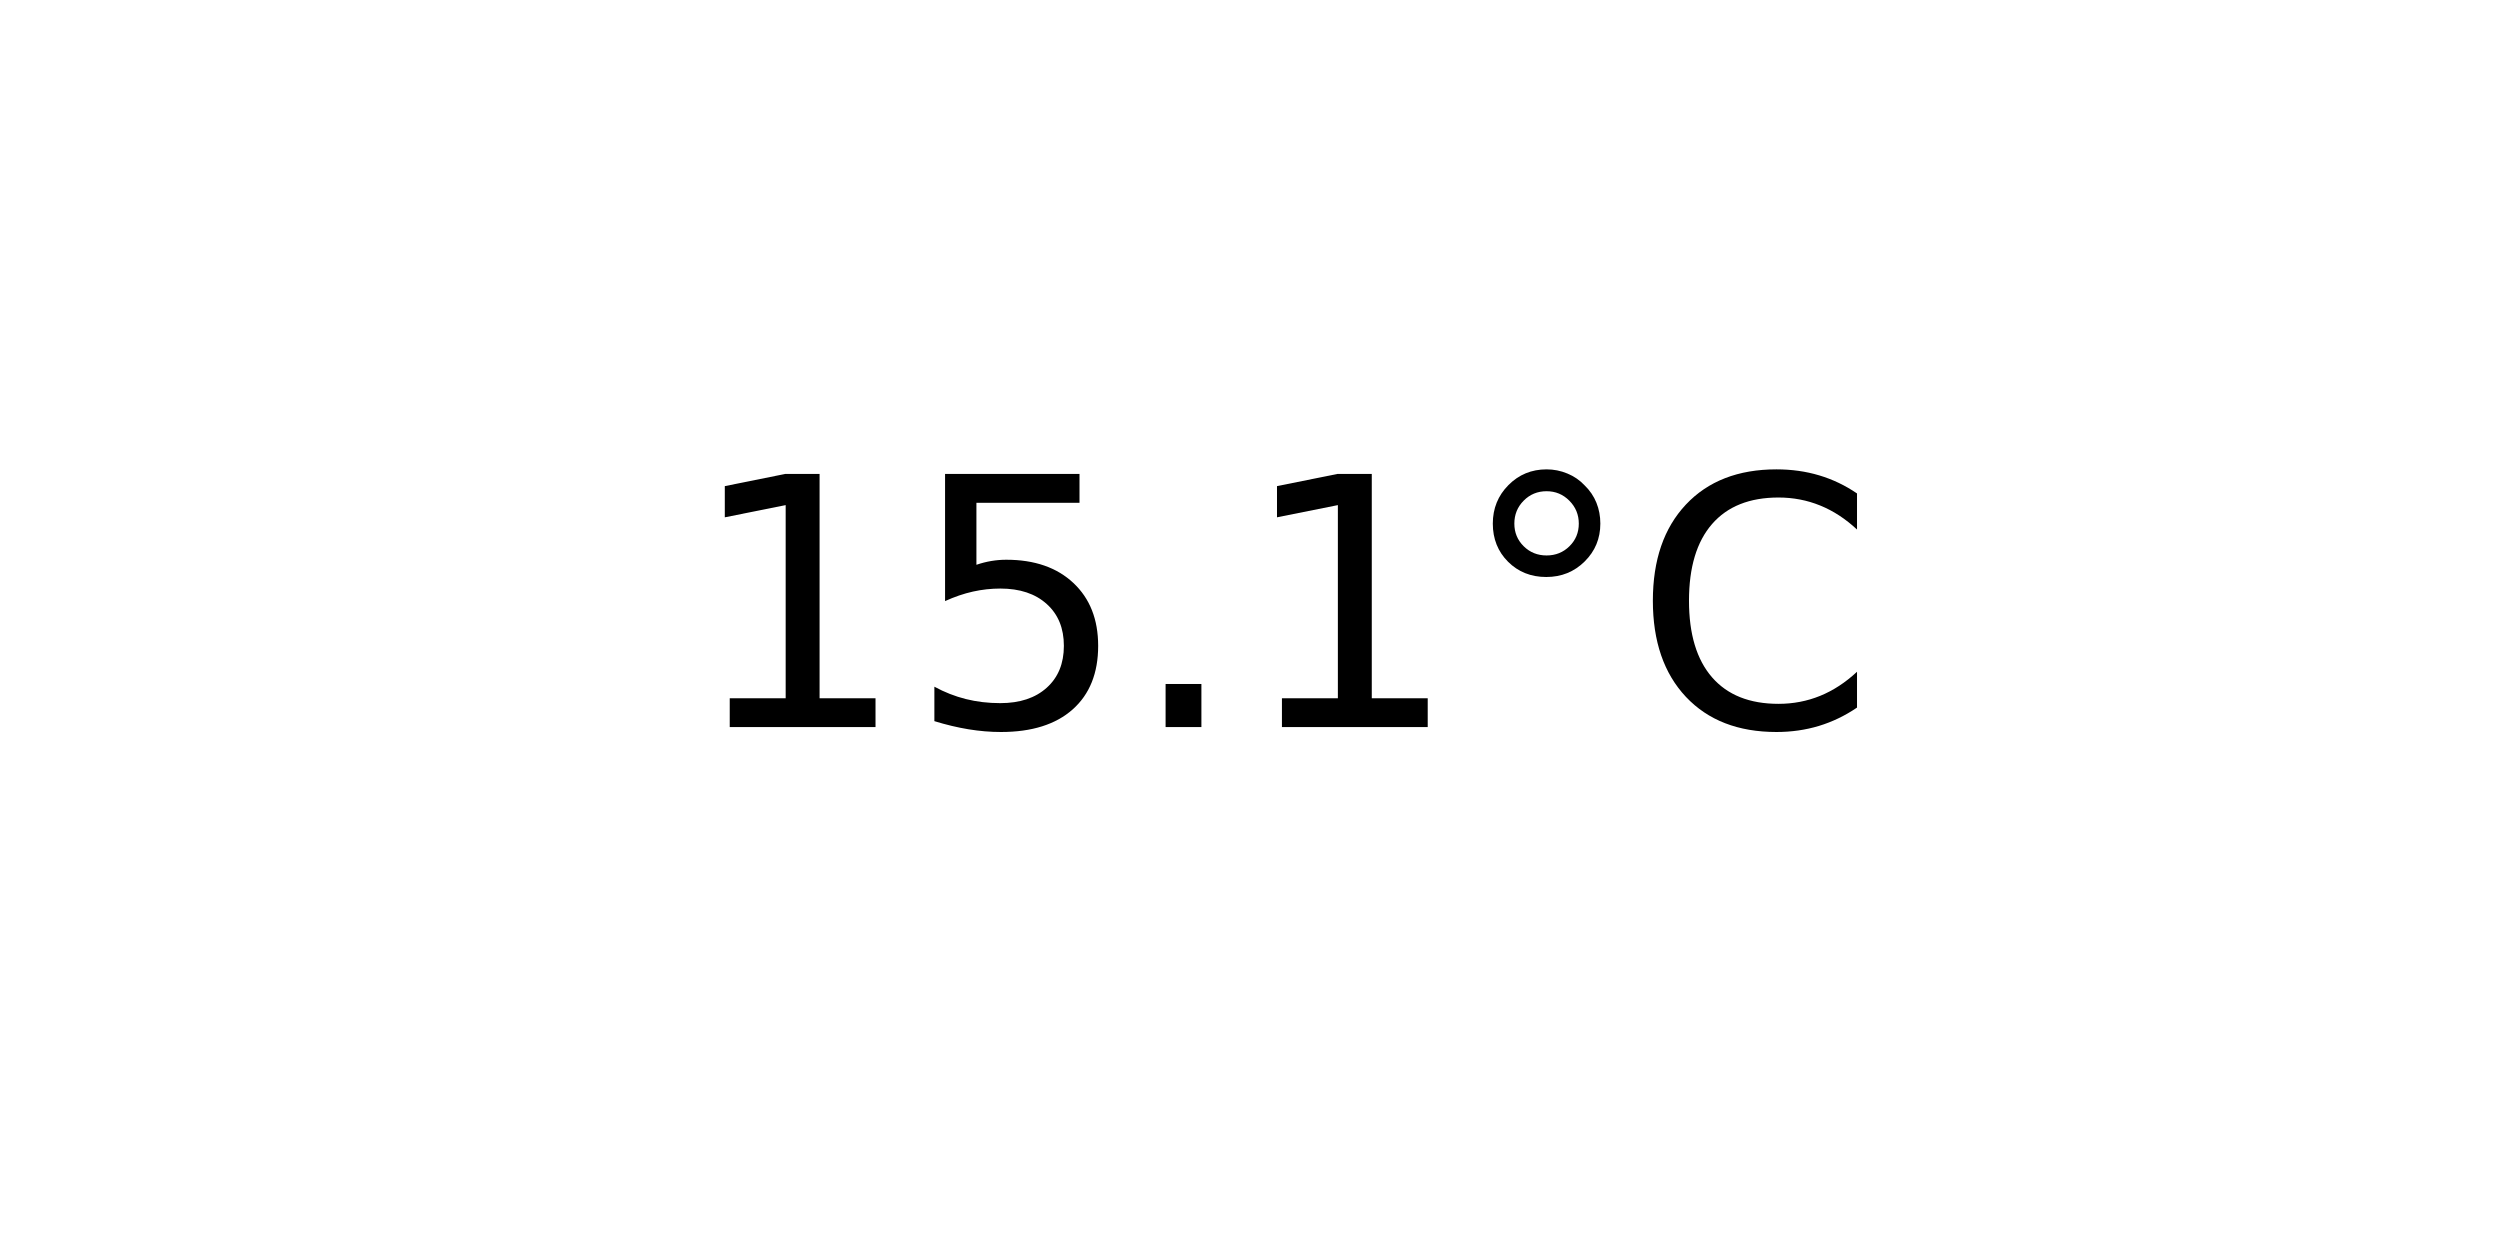
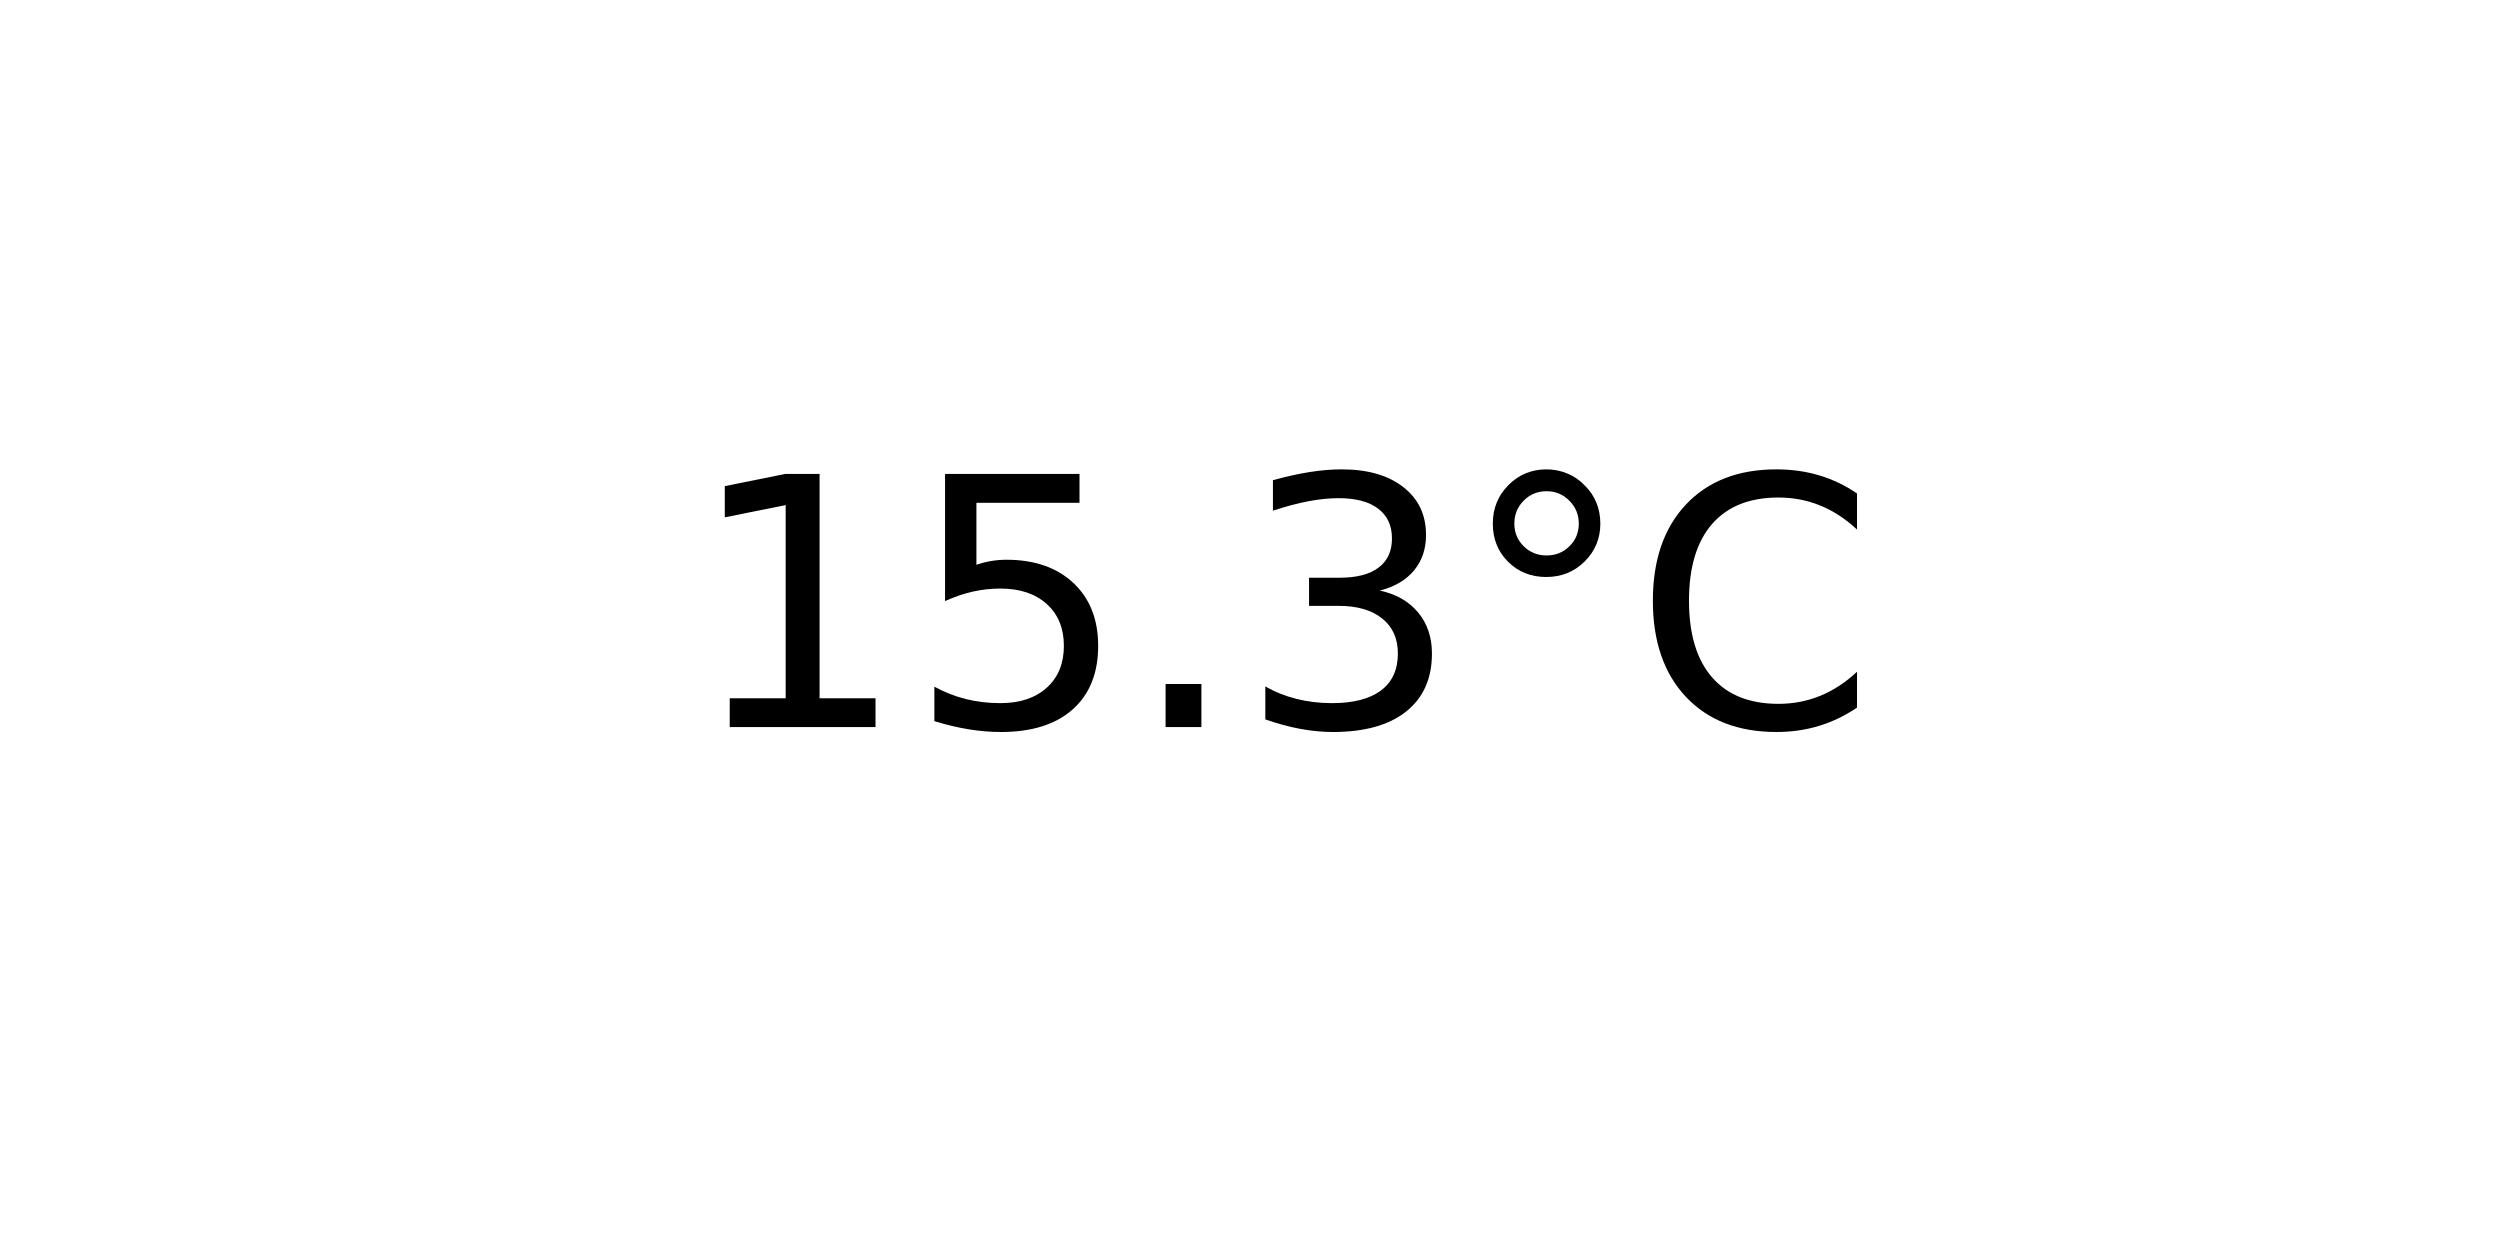
<svg xmlns="http://www.w3.org/2000/svg" xmlns:xlink="http://www.w3.org/1999/xlink" width="72pt" height="36pt" viewBox="0 0 72 36" version="1.1">
  <defs>
    <style type="text/css">*{stroke-linejoin: round; stroke-linecap: butt}</style>
  </defs>
  <g id="figure_1">
    <g id="axes_1">
      <g id="text_1">
        <g transform="translate(19.77578 20.93937) scale(0.1 -0.1)">
          <defs>
            <path id="DejaVuSans-31" d="M 794 531  L 1825 531  L 1825 4091  L 703 3866  L 703 4441  L 1819 4666  L 2450 4666  L 2450 531  L 3481 531  L 3481 0  L 794 0  L 794 531  z " transform="scale(0.015625)" />
            <path id="DejaVuSans-35" d="M 691 4666  L 3169 4666  L 3169 4134  L 1269 4134  L 1269 2991  Q 1406 3038 1543 3061  Q 1681 3084 1819 3084  Q 2600 3084 3056 2656  Q 3513 2228 3513 1497  Q 3513 744 3044 326  Q 2575 -91 1722 -91  Q 1428 -91 1123 -41  Q 819 9 494 109  L 494 744  Q 775 591 1075 516  Q 1375 441 1709 441  Q 2250 441 2565 725  Q 2881 1009 2881 1497  Q 2881 1984 2565 2268  Q 2250 2553 1709 2553  Q 1456 2553 1204 2497  Q 953 2441 691 2322  L 691 4666  z " transform="scale(0.015625)" />
            <path id="DejaVuSans-2e" d="M 684 794  L 1344 794  L 1344 0  L 684 0  L 684 794  z " transform="scale(0.015625)" />
+             <path id="DejaVuSans-33" d="M 2597 2516  Q 3050 2419 3304 2112  Q 3559 1806 3559 1356  Q 3559 666 3084 287  Q 2609 -91 1734 -91  Q 1441 -91 1130 -33  Q 819 25 488 141  L 488 750  Q 750 597 1062 519  Q 1375 441 1716 441  Q 2309 441 2620 675  Q 2931 909 2931 1356  Q 2931 1769 2642 2001  Q 2353 2234 1838 2234  L 1294 2234  L 1294 2753  L 1863 2753  Q 2328 2753 2575 2939  Q 2822 3125 2822 3475  Q 2822 3834 2567 4026  Q 2313 4219 1838 4219  Q 1578 4219 1281 4162  Q 984 4106 628 3988  L 628 4550  Q 988 4650 1302 4700  Q 1616 4750 1894 4750  Q 2613 4750 3031 4423  Q 3450 4097 3450 3541  Q 3450 3153 3228 2886  Q 3006 2619 2597 2516  z " transform="scale(0.015625)" />
            <path id="DejaVuSans-b0" d="M 1600 4347  Q 1350 4347 1178 4173  Q 1006 4000 1006 3750  Q 1006 3503 1178 3333  Q 1350 3163 1600 3163  Q 1850 3163 2022 3333  Q 2194 3503 2194 3750  Q 2194 3997 2020 4172  Q 1847 4347 1600 4347  z M 1600 4750  Q 1800 4750 1984 4673  Q 2169 4597 2303 4453  Q 2447 4313 2519 4134  Q 2591 3956 2591 3750  Q 2591 3338 2302 3052  Q 2013 2766 1594 2766  Q 1172 2766 890 3047  Q 609 3328 609 3750  Q 609 4169 896 4459  Q 1184 4750 1600 4750  z " transform="scale(0.015625)" />
            <path id="DejaVuSans-43" d="M 4122 4306  L 4122 3641  Q 3803 3938 3442 4084  Q 3081 4231 2675 4231  Q 1875 4231 1450 3742  Q 1025 3253 1025 2328  Q 1025 1406 1450 917  Q 1875 428 2675 428  Q 3081 428 3442 575  Q 3803 722 4122 1019  L 4122 359  Q 3791 134 3420 21  Q 3050 -91 2638 -91  Q 1578 -91 968 557  Q 359 1206 359 2328  Q 359 3453 968 4101  Q 1578 4750 2638 4750  Q 3056 4750 3426 4639  Q 3797 4528 4122 4306  z " transform="scale(0.015625)" />
          </defs>
          <use xlink:href="#DejaVuSans-31" />
          <use xlink:href="#DejaVuSans-35" x="63.623" />
          <use xlink:href="#DejaVuSans-2e" x="127.246" />
-           <use xlink:href="#DejaVuSans-31" x="159.033" />
+           <use xlink:href="#DejaVuSans-33" x="159.033" />
          <use xlink:href="#DejaVuSans-b0" x="222.656" />
          <use xlink:href="#DejaVuSans-43" x="272.656" />
        </g>
      </g>
    </g>
  </g>
</svg>
